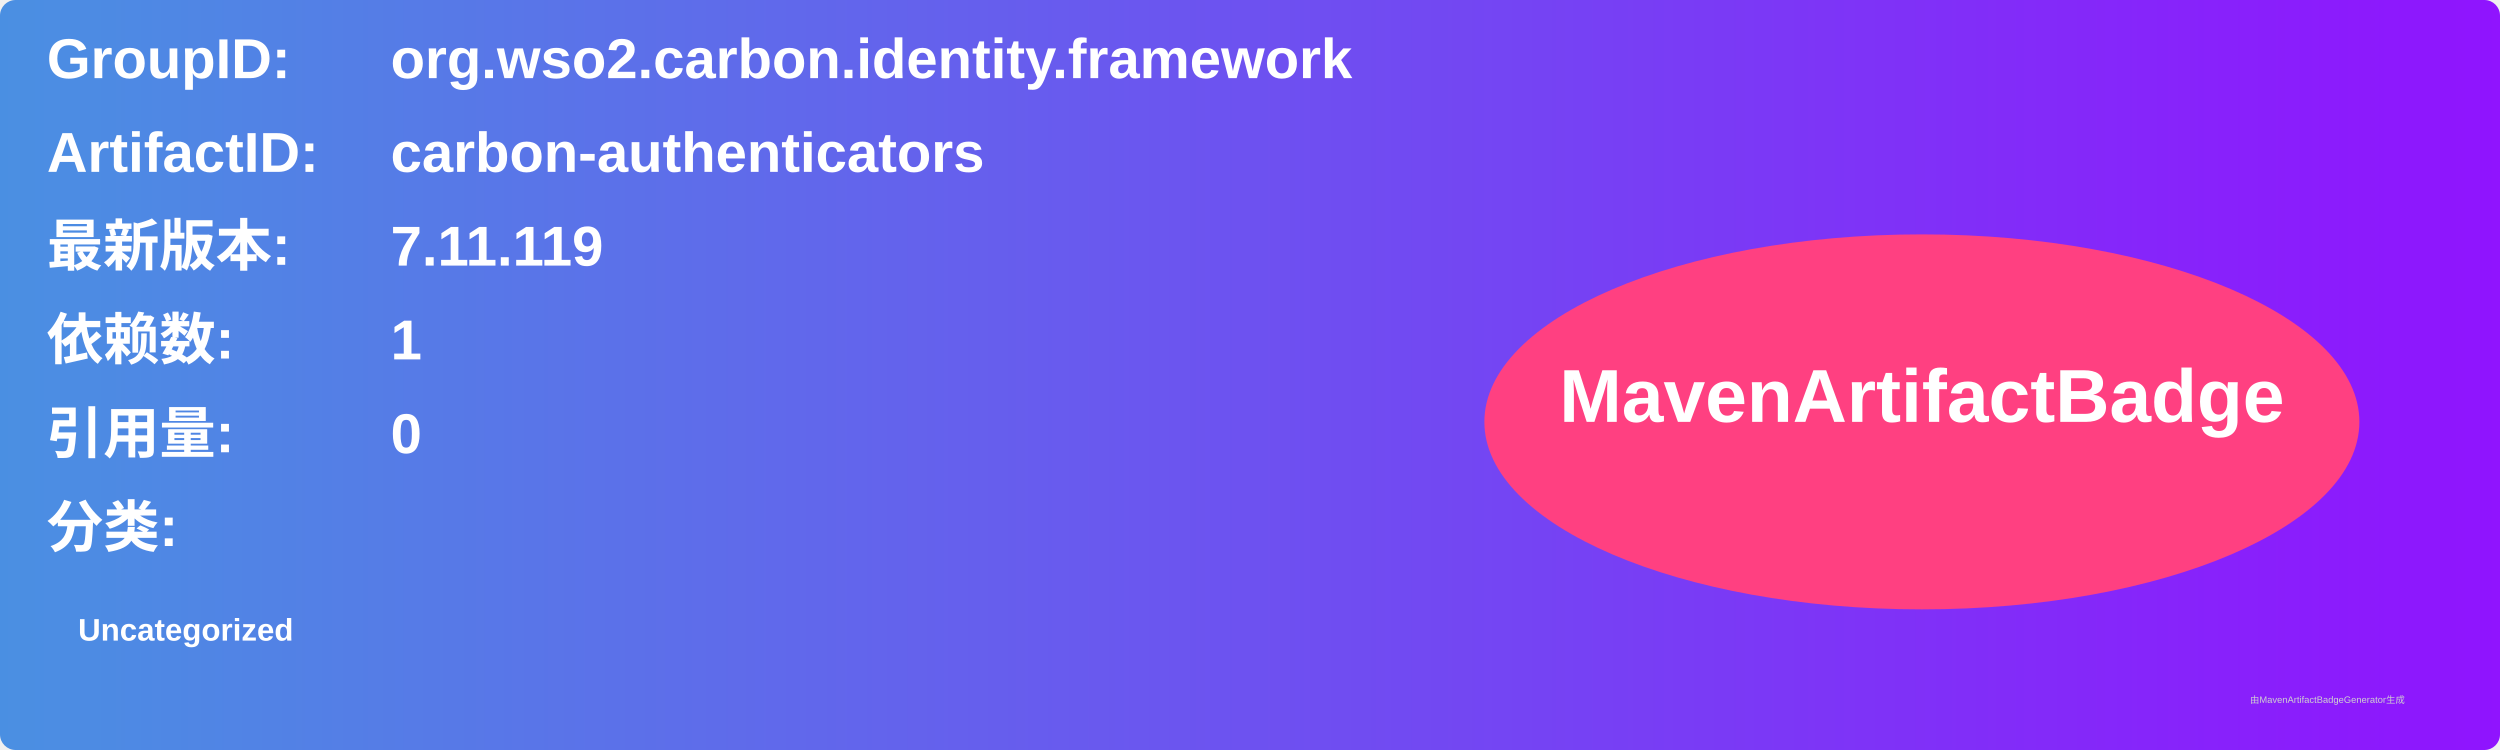
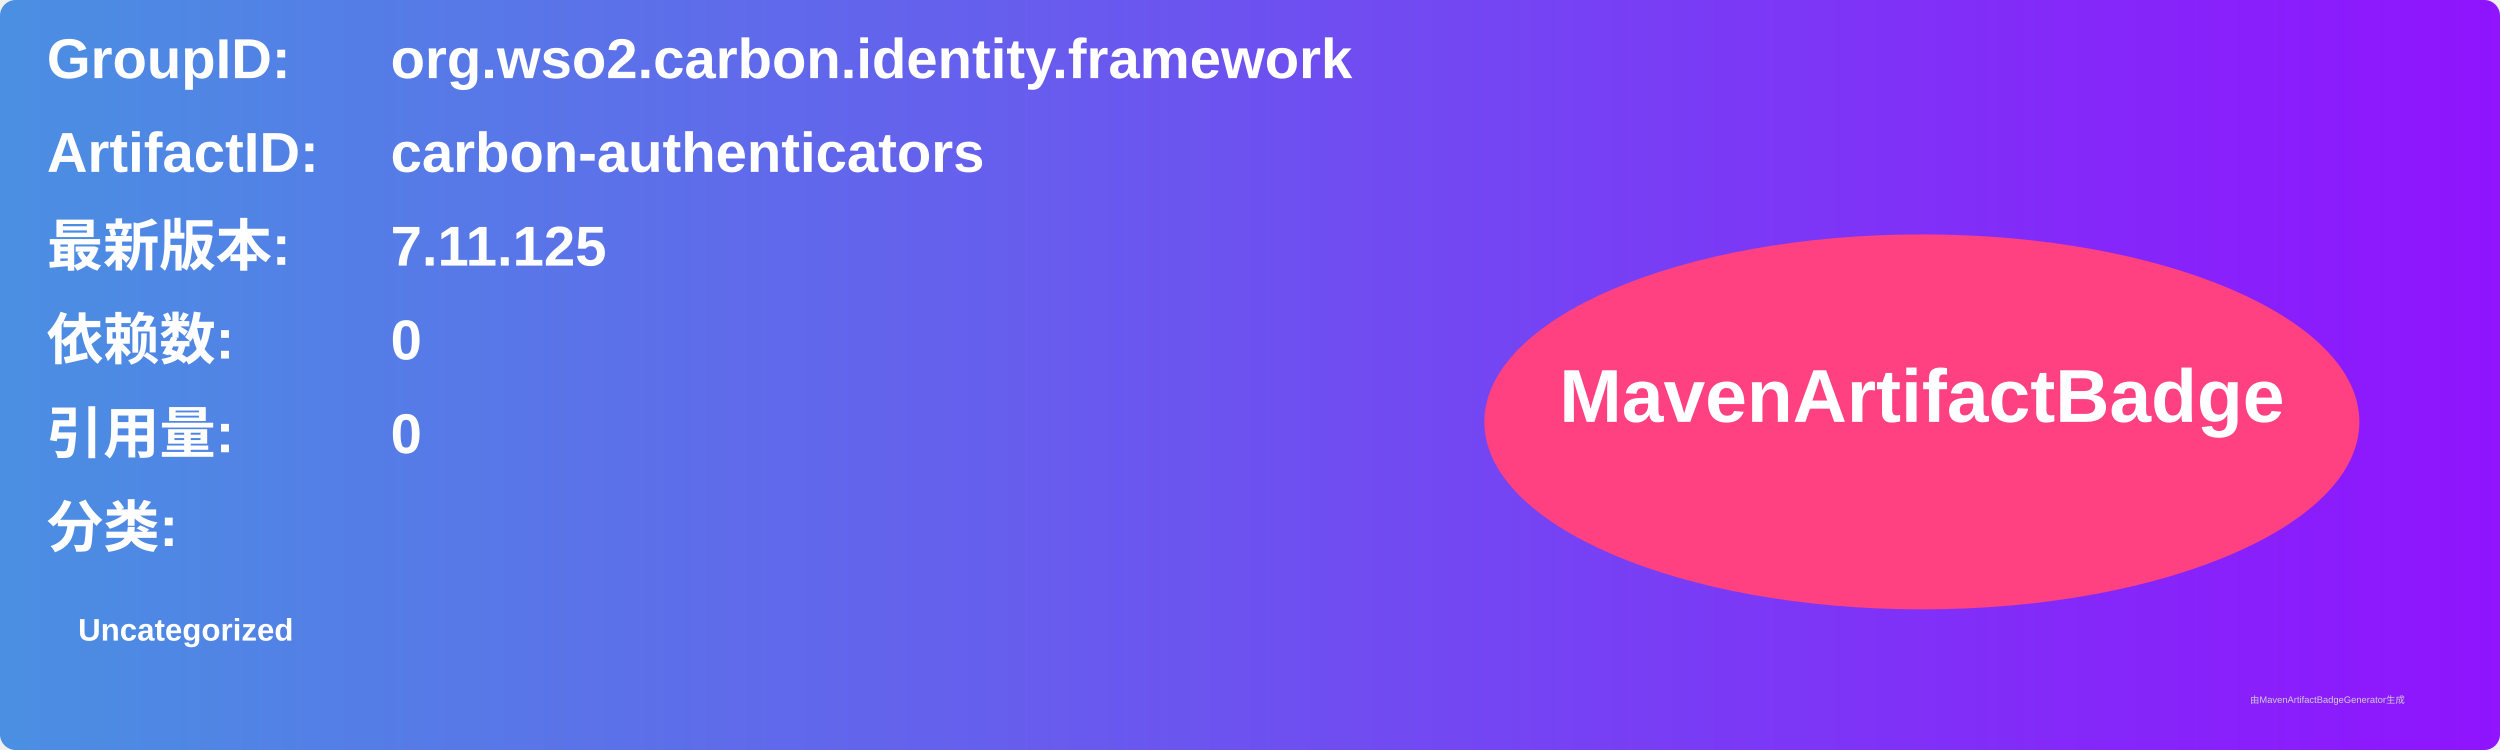
<svg xmlns="http://www.w3.org/2000/svg" width="800" height="240" viewBox="0 0 800 240">
  <linearGradient id="grad" x1="0%" y1="0%" x2="100%" y2="0%">
    <stop offset="0%" stop-color="#4a90e2" />
    <stop offset="100%" stop-color="#9013fe" />
  </linearGradient>
  <rect width="100%" height="100%" rx="5" ry="5" fill="url(#grad)" />
  <g transform="translate(15, 15)">
    <text x="0" y="10" font-family="Arial" font-size="18" fill="white" font-weight="bold" width="260">GroupID:</text>
    <text x="110" y="10" font-family="Arial" font-size="18" fill="white" font-weight="bold" width="460">org.wso2.carbon.identity.framework</text>
    <text x="0" y="40" font-family="Arial" font-size="18" fill="white" font-weight="bold" width="260">ArtifactID:</text>
    <text x="110" y="40" font-family="Arial" font-size="18" fill="white" font-weight="bold" width="460">carbon-authenticators</text>
    <text x="0" y="70" font-family="Arial" font-size="18" fill="white" font-weight="bold">最新版本:</text>
    <text x="110" y="70" font-family="Arial" font-size="18" fill="white" font-weight="bold">
-       <tspan font-weight="bold">7.11.119</tspan>
+       <tspan font-weight="bold">7.11.125</tspan>
    </text>
    <text x="0" y="100" font-family="Arial" font-size="18" fill="white" font-weight="bold">依赖数: </text>
    <text x="110" y="100" font-family="Arial" font-size="18" fill="white">
-       <tspan font-weight="bold">1</tspan>
+       <tspan font-weight="bold">0</tspan>
    </text>
    <text x="0" y="130" font-family="Arial" font-size="18" fill="white" font-weight="bold">引用量: </text>
    <text x="110" y="130" font-family="Arial" font-size="18" fill="white">
      <tspan font-weight="bold">0</tspan>
    </text>
    <text x="0" y="160" font-family="Arial" font-size="18" fill="white" font-weight="bold">分类:</text>
    <text x="10" y="190" font-family="Arial" font-size="10" fill="white">
      <tspan font-weight="bold">Uncategorized</tspan>
    </text>
    <ellipse cx="600" cy="120" rx="140" ry="60" fill="#ff4081" />
    <text x="600" y="120" text-anchor="middle" font-family="Arial" font-size="24" fill="white" font-weight="bold">MavenArtifactBadge</text>
  </g>
  <text x="720" y="225" font-family="Arial" font-size="3" fill="#d0d0d0">由MavenArtifactBadgeGenerator生成</text>
</svg>
